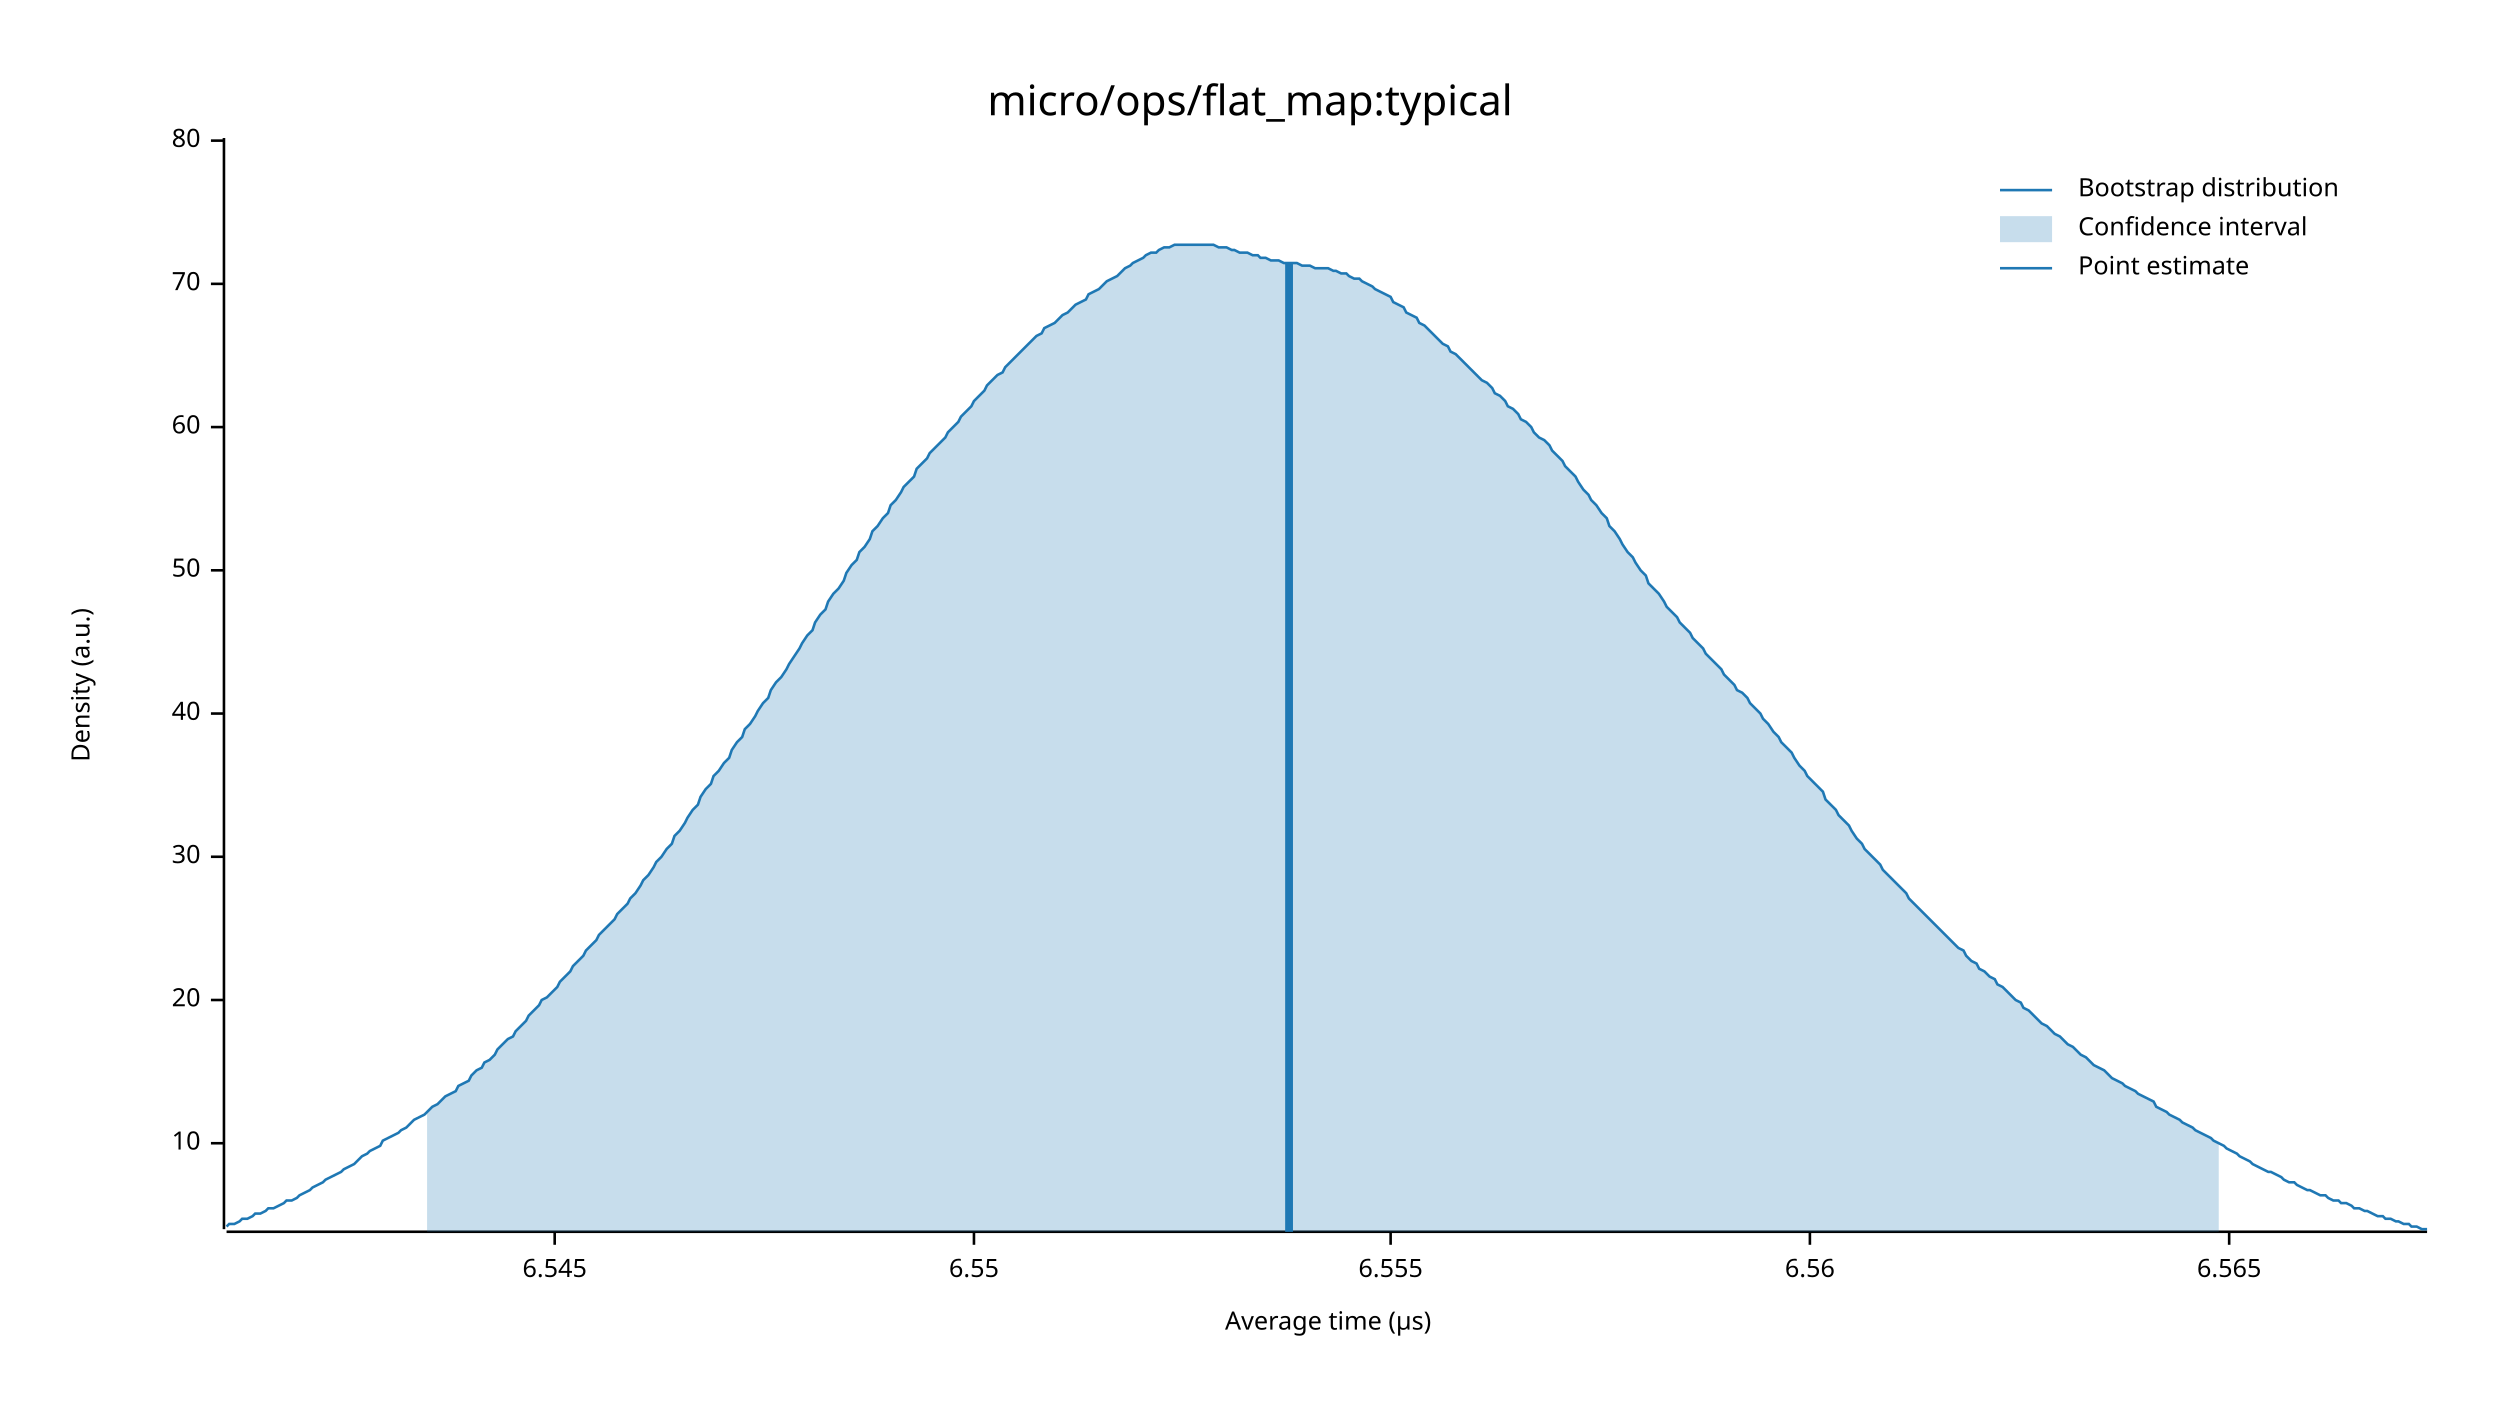
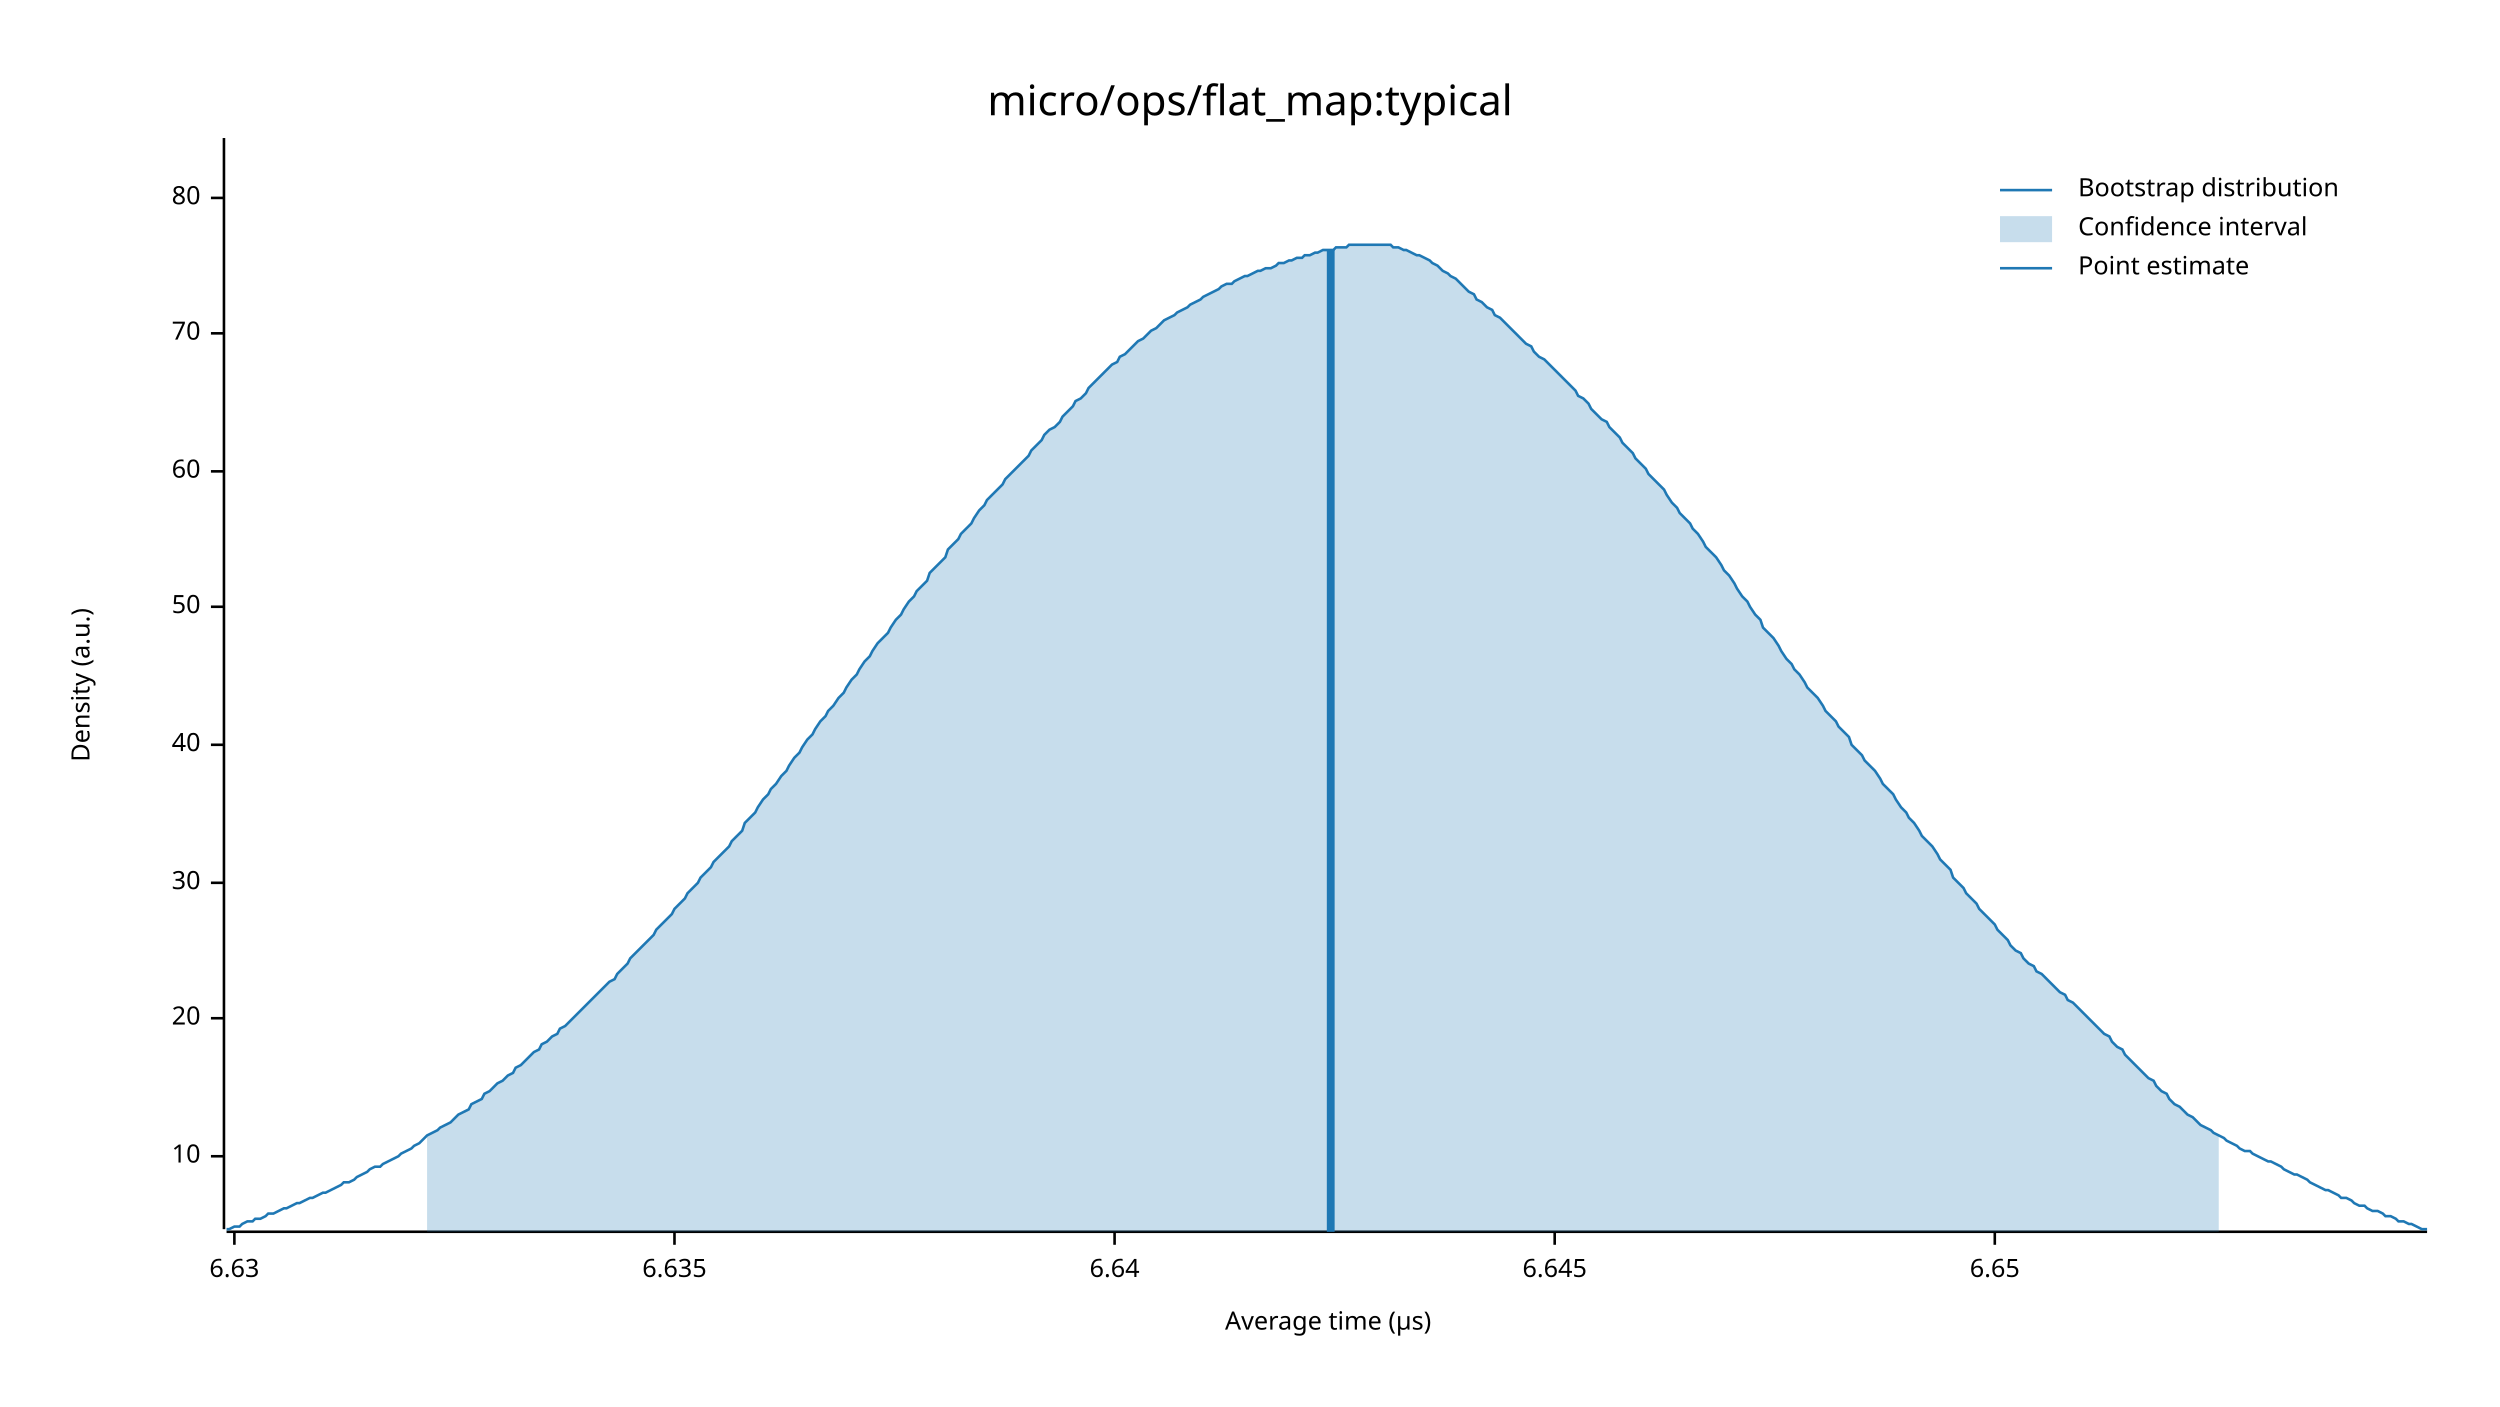
<svg xmlns="http://www.w3.org/2000/svg" width="960" height="540" viewBox="0 0 960 540">
  <text x="480" y="32" dy="0.76em" text-anchor="middle" font-family="sans-serif" font-size="16.129" opacity="1" fill="#000000">
micro/ops/flat_map:typical
</text>
  <text x="27" y="263" dy="0.76em" text-anchor="middle" font-family="sans-serif" font-size="9.677" opacity="1" fill="#000000" transform="rotate(270, 27, 263)">
Density (a.u.)
</text>
  <text x="510" y="513" dy="-0.5ex" text-anchor="middle" font-family="sans-serif" font-size="9.677" opacity="1" fill="#000000">
Average time (µs)
</text>
  <polyline fill="none" opacity="1" stroke="#000000" stroke-width="1" points="86,53 86,472 " />
-   <text x="77" y="439" dy="0.5ex" text-anchor="end" font-family="sans-serif" font-size="9.677" opacity="1" fill="#000000">
+   <text x="77" y="444" dy="0.5ex" text-anchor="end" font-family="sans-serif" font-size="9.677" opacity="1" fill="#000000">
10
</text>
-   <polyline fill="none" opacity="1" stroke="#000000" stroke-width="1" points="81,439 86,439 " />
-   <text x="77" y="384" dy="0.5ex" text-anchor="end" font-family="sans-serif" font-size="9.677" opacity="1" fill="#000000">
+   <polyline fill="none" opacity="1" stroke="#000000" stroke-width="1" points="81,444 86,444 " />
+   <text x="77" y="391" dy="0.5ex" text-anchor="end" font-family="sans-serif" font-size="9.677" opacity="1" fill="#000000">
20
</text>
-   <polyline fill="none" opacity="1" stroke="#000000" stroke-width="1" points="81,384 86,384 " />
-   <text x="77" y="329" dy="0.5ex" text-anchor="end" font-family="sans-serif" font-size="9.677" opacity="1" fill="#000000">
+   <polyline fill="none" opacity="1" stroke="#000000" stroke-width="1" points="81,391 86,391 " />
+   <text x="77" y="339" dy="0.5ex" text-anchor="end" font-family="sans-serif" font-size="9.677" opacity="1" fill="#000000">
30
</text>
-   <polyline fill="none" opacity="1" stroke="#000000" stroke-width="1" points="81,329 86,329 " />
-   <text x="77" y="274" dy="0.5ex" text-anchor="end" font-family="sans-serif" font-size="9.677" opacity="1" fill="#000000">
+   <polyline fill="none" opacity="1" stroke="#000000" stroke-width="1" points="81,339 86,339 " />
+   <text x="77" y="286" dy="0.5ex" text-anchor="end" font-family="sans-serif" font-size="9.677" opacity="1" fill="#000000">
40
</text>
-   <polyline fill="none" opacity="1" stroke="#000000" stroke-width="1" points="81,274 86,274 " />
-   <text x="77" y="219" dy="0.5ex" text-anchor="end" font-family="sans-serif" font-size="9.677" opacity="1" fill="#000000">
+   <polyline fill="none" opacity="1" stroke="#000000" stroke-width="1" points="81,286 86,286 " />
+   <text x="77" y="233" dy="0.5ex" text-anchor="end" font-family="sans-serif" font-size="9.677" opacity="1" fill="#000000">
50
</text>
-   <polyline fill="none" opacity="1" stroke="#000000" stroke-width="1" points="81,219 86,219 " />
-   <text x="77" y="164" dy="0.5ex" text-anchor="end" font-family="sans-serif" font-size="9.677" opacity="1" fill="#000000">
+   <polyline fill="none" opacity="1" stroke="#000000" stroke-width="1" points="81,233 86,233 " />
+   <text x="77" y="181" dy="0.5ex" text-anchor="end" font-family="sans-serif" font-size="9.677" opacity="1" fill="#000000">
60
</text>
-   <polyline fill="none" opacity="1" stroke="#000000" stroke-width="1" points="81,164 86,164 " />
-   <text x="77" y="109" dy="0.5ex" text-anchor="end" font-family="sans-serif" font-size="9.677" opacity="1" fill="#000000">
+   <polyline fill="none" opacity="1" stroke="#000000" stroke-width="1" points="81,181 86,181 " />
+   <text x="77" y="128" dy="0.5ex" text-anchor="end" font-family="sans-serif" font-size="9.677" opacity="1" fill="#000000">
70
</text>
-   <polyline fill="none" opacity="1" stroke="#000000" stroke-width="1" points="81,109 86,109 " />
-   <text x="77" y="54" dy="0.5ex" text-anchor="end" font-family="sans-serif" font-size="9.677" opacity="1" fill="#000000">
+   <polyline fill="none" opacity="1" stroke="#000000" stroke-width="1" points="81,128 86,128 " />
+   <text x="77" y="76" dy="0.5ex" text-anchor="end" font-family="sans-serif" font-size="9.677" opacity="1" fill="#000000">
80
</text>
-   <polyline fill="none" opacity="1" stroke="#000000" stroke-width="1" points="81,54 86,54 " />
+   <polyline fill="none" opacity="1" stroke="#000000" stroke-width="1" points="81,76 86,76 " />
  <polyline fill="none" opacity="1" stroke="#000000" stroke-width="1" points="87,473 932,473 " />
-   <text x="213" y="483" dy="0.76em" text-anchor="middle" font-family="sans-serif" font-size="9.677" opacity="1" fill="#000000">
- 6.545
+   <text x="90" y="483" dy="0.76em" text-anchor="middle" font-family="sans-serif" font-size="9.677" opacity="1" fill="#000000">
+ 6.63
</text>
-   <polyline fill="none" opacity="1" stroke="#000000" stroke-width="1" points="213,473 213,478 " />
-   <text x="374" y="483" dy="0.76em" text-anchor="middle" font-family="sans-serif" font-size="9.677" opacity="1" fill="#000000">
- 6.55
+   <polyline fill="none" opacity="1" stroke="#000000" stroke-width="1" points="90,473 90,478 " />
+   <text x="259" y="483" dy="0.76em" text-anchor="middle" font-family="sans-serif" font-size="9.677" opacity="1" fill="#000000">
+ 6.635
</text>
-   <polyline fill="none" opacity="1" stroke="#000000" stroke-width="1" points="374,473 374,478 " />
-   <text x="534" y="483" dy="0.76em" text-anchor="middle" font-family="sans-serif" font-size="9.677" opacity="1" fill="#000000">
- 6.555
+   <polyline fill="none" opacity="1" stroke="#000000" stroke-width="1" points="259,473 259,478 " />
+   <text x="428" y="483" dy="0.76em" text-anchor="middle" font-family="sans-serif" font-size="9.677" opacity="1" fill="#000000">
+ 6.64
</text>
-   <polyline fill="none" opacity="1" stroke="#000000" stroke-width="1" points="534,473 534,478 " />
-   <text x="695" y="483" dy="0.76em" text-anchor="middle" font-family="sans-serif" font-size="9.677" opacity="1" fill="#000000">
- 6.56
+   <polyline fill="none" opacity="1" stroke="#000000" stroke-width="1" points="428,473 428,478 " />
+   <text x="597" y="483" dy="0.76em" text-anchor="middle" font-family="sans-serif" font-size="9.677" opacity="1" fill="#000000">
+ 6.645
</text>
-   <polyline fill="none" opacity="1" stroke="#000000" stroke-width="1" points="695,473 695,478 " />
-   <text x="856" y="483" dy="0.76em" text-anchor="middle" font-family="sans-serif" font-size="9.677" opacity="1" fill="#000000">
- 6.565
+   <polyline fill="none" opacity="1" stroke="#000000" stroke-width="1" points="597,473 597,478 " />
+   <text x="766" y="483" dy="0.76em" text-anchor="middle" font-family="sans-serif" font-size="9.677" opacity="1" fill="#000000">
+ 6.65
</text>
-   <polyline fill="none" opacity="1" stroke="#000000" stroke-width="1" points="856,473 856,478 " />
-   <polyline fill="none" opacity="1" stroke="#1F78B4" stroke-width="1" points="87,471 88,470 90,470 92,469 93,468 95,468 97,467 98,466 100,466 102,465 103,464 105,464 107,463 109,462 110,461 112,461 114,460 115,459 117,458 119,457 120,456 122,455 124,454 125,453 127,452 129,451 131,450 132,449 134,448 136,447 137,446 139,444 141,443 142,442 144,441 146,440 147,438 149,437 151,436 153,435 154,434 156,433 158,431 159,430 161,429 163,428 164,427 166,425 168,424 169,423 171,421 173,420 175,419 176,417 178,416 180,415 181,413 183,411 185,410 186,408 188,407 190,405 191,403 193,401 195,399 197,398 198,396 200,394 202,392 203,390 205,388 207,386 208,384 210,383 212,381 214,379 215,377 217,375 219,373 220,371 222,369 224,367 225,365 227,363 229,361 230,359 232,357 234,355 236,353 237,351 239,349 241,347 242,345 244,343 246,340 247,338 249,336 251,333 252,331 254,329 256,326 258,324 259,321 261,319 263,316 264,314 266,311 268,309 269,306 271,303 273,301 274,298 276,296 278,293 280,291 281,288 283,285 285,283 286,280 288,278 290,275 291,273 293,270 295,268 296,265 298,262 300,260 302,257 303,255 305,252 307,249 308,247 310,244 312,242 313,239 315,236 317,234 318,231 320,228 322,226 324,223 325,220 327,217 329,215 330,212 332,210 334,207 335,204 337,202 339,199 341,197 342,194 344,192 346,189 347,187 349,185 351,183 352,180 354,178 356,176 357,174 359,172 361,170 363,168 364,166 366,164 368,162 369,160 371,158 373,156 374,154 376,152 378,150 379,148 381,146 383,144 385,143 386,141 388,139 390,137 391,136 393,134 395,132 396,131 398,129 400,128 401,126 403,125 405,124 407,122 408,121 410,120 412,118 413,117 415,116 417,115 418,113 420,112 422,111 423,110 425,108 427,107 429,106 430,105 432,103 434,102 435,101 437,100 439,99 440,98 442,97 444,97 445,96 447,95 449,95 451,94 452,94 454,94 456,94 457,94 459,94 461,94 462,94 464,94 466,94 468,95 469,95 471,95 473,96 474,96 476,97 478,97 479,97 481,98 483,98 484,99 486,99 488,100 490,100 491,100 493,101 495,101 496,101 498,101 500,102 501,102 503,102 505,103 506,103 508,103 510,103 512,104 513,104 515,105 517,105 518,106 520,107 522,107 523,108 525,109 527,110 528,111 530,112 532,113 534,114 535,116 537,117 539,118 540,120 542,121 544,122 545,124 547,125 549,127 550,128 552,130 554,132 556,133 557,135 559,136 561,138 562,139 564,141 566,143 567,144 569,146 571,147 573,149 574,151 576,152 578,154 579,156 581,157 583,159 584,161 586,162 588,164 589,166 591,168 593,169 595,171 596,173 598,175 600,177 601,179 603,181 605,183 606,185 608,188 610,190 611,192 613,194 615,197 617,199 618,202 620,204 622,207 623,209 625,212 627,214 628,216 630,219 632,221 633,224 635,226 637,228 639,231 640,233 642,235 644,237 645,239 647,241 649,243 650,245 652,247 654,249 655,251 657,253 659,255 661,257 662,259 664,261 666,263 667,265 669,266 671,268 672,270 674,272 676,274 677,276 679,278 681,281 683,283 684,285 686,287 688,289 689,291 691,294 693,296 694,298 696,300 698,302 700,304 701,307 703,309 705,311 706,313 708,315 710,317 711,319 713,322 715,324 716,326 718,328 720,330 722,332 723,334 725,336 727,338 728,339 730,341 732,343 733,345 735,347 737,349 738,350 740,352 742,354 744,356 745,357 747,359 749,361 750,362 752,364 754,365 755,367 757,369 759,370 760,372 762,373 764,375 766,376 767,378 769,379 771,381 772,382 774,384 776,385 777,387 779,388 781,390 782,391 784,393 786,394 788,396 789,397 791,398 793,400 794,401 796,402 798,404 799,405 801,406 803,408 804,409 806,410 808,411 810,413 811,414 813,415 815,416 816,417 818,418 820,419 821,420 823,421 825,422 827,423 828,425 830,426 832,427 833,428 835,429 837,430 838,431 840,432 842,433 843,434 845,435 847,436 849,437 850,438 852,439 854,440 855,441 857,442 859,443 860,444 862,445 864,446 865,447 867,448 869,449 871,450 872,450 874,451 876,452 877,453 879,454 881,454 882,455 884,456 886,457 887,457 889,458 891,459 893,459 894,460 896,461 898,461 899,462 901,462 903,463 904,464 906,464 908,465 909,465 911,466 913,467 915,467 916,468 918,468 920,469 921,469 923,470 925,470 926,471 928,471 930,472 932,472 " />
-   <polygon opacity="0.25" fill="#1F78B4" points="164,427 166,425 168,424 169,423 171,421 173,420 175,419 176,417 178,416 180,415 181,413 183,411 185,410 186,408 188,407 190,405 191,403 193,401 195,399 197,398 198,396 200,394 202,392 203,390 205,388 207,386 208,384 210,383 212,381 214,379 215,377 217,375 219,373 220,371 222,369 224,367 225,365 227,363 229,361 230,359 232,357 234,355 236,353 237,351 239,349 241,347 242,345 244,343 246,340 247,338 249,336 251,333 252,331 254,329 256,326 258,324 259,321 261,319 263,316 264,314 266,311 268,309 269,306 271,303 273,301 274,298 276,296 278,293 280,291 281,288 283,285 285,283 286,280 288,278 290,275 291,273 293,270 295,268 296,265 298,262 300,260 302,257 303,255 305,252 307,249 308,247 310,244 312,242 313,239 315,236 317,234 318,231 320,228 322,226 324,223 325,220 327,217 329,215 330,212 332,210 334,207 335,204 337,202 339,199 341,197 342,194 344,192 346,189 347,187 349,185 351,183 352,180 354,178 356,176 357,174 359,172 361,170 363,168 364,166 366,164 368,162 369,160 371,158 373,156 374,154 376,152 378,150 379,148 381,146 383,144 385,143 386,141 388,139 390,137 391,136 393,134 395,132 396,131 398,129 400,128 401,126 403,125 405,124 407,122 408,121 410,120 412,118 413,117 415,116 417,115 418,113 420,112 422,111 423,110 425,108 427,107 429,106 430,105 432,103 434,102 435,101 437,100 439,99 440,98 442,97 444,97 445,96 447,95 449,95 451,94 452,94 454,94 456,94 457,94 459,94 461,94 462,94 464,94 466,94 468,95 469,95 471,95 473,96 474,96 476,97 478,97 479,97 481,98 483,98 484,99 486,99 488,100 490,100 491,100 493,101 495,101 496,101 498,101 500,102 501,102 503,102 505,103 506,103 508,103 510,103 512,104 513,104 515,105 517,105 518,106 520,107 522,107 523,108 525,109 527,110 528,111 530,112 532,113 534,114 535,116 537,117 539,118 540,120 542,121 544,122 545,124 547,125 549,127 550,128 552,130 554,132 556,133 557,135 559,136 561,138 562,139 564,141 566,143 567,144 569,146 571,147 573,149 574,151 576,152 578,154 579,156 581,157 583,159 584,161 586,162 588,164 589,166 591,168 593,169 595,171 596,173 598,175 600,177 601,179 603,181 605,183 606,185 608,188 610,190 611,192 613,194 615,197 617,199 618,202 620,204 622,207 623,209 625,212 627,214 628,216 630,219 632,221 633,224 635,226 637,228 639,231 640,233 642,235 644,237 645,239 647,241 649,243 650,245 652,247 654,249 655,251 657,253 659,255 661,257 662,259 664,261 666,263 667,265 669,266 671,268 672,270 674,272 676,274 677,276 679,278 681,281 683,283 684,285 686,287 688,289 689,291 691,294 693,296 694,298 696,300 698,302 700,304 701,307 703,309 705,311 706,313 708,315 710,317 711,319 713,322 715,324 716,326 718,328 720,330 722,332 723,334 725,336 727,338 728,339 730,341 732,343 733,345 735,347 737,349 738,350 740,352 742,354 744,356 745,357 747,359 749,361 750,362 752,364 754,365 755,367 757,369 759,370 760,372 762,373 764,375 766,376 767,378 769,379 771,381 772,382 774,384 776,385 777,387 779,388 781,390 782,391 784,393 786,394 788,396 789,397 791,398 793,400 794,401 796,402 798,404 799,405 801,406 803,408 804,409 806,410 808,411 810,413 811,414 813,415 815,416 816,417 818,418 820,419 821,420 823,421 825,422 827,423 828,425 830,426 832,427 833,428 835,429 837,430 838,431 840,432 842,433 843,434 845,435 847,436 849,437 850,438 852,439 852,473 164,473 " />
-   <polyline fill="none" opacity="1" stroke="#1F78B4" stroke-width="3" points="495,473 495,101 " />
+   <polyline fill="none" opacity="1" stroke="#000000" stroke-width="1" points="766,473 766,478 " />
+   <polyline fill="none" opacity="1" stroke="#1F78B4" stroke-width="1" points="87,472 88,472 90,471 92,471 93,470 95,469 97,469 98,468 100,468 102,467 103,466 105,466 107,465 109,464 110,464 112,463 114,462 115,462 117,461 119,460 120,460 122,459 124,458 125,458 127,457 129,456 131,455 132,454 134,454 136,453 137,452 139,451 141,450 142,449 144,448 146,448 147,447 149,446 151,445 153,444 154,443 156,442 158,441 159,440 161,439 163,437 164,436 166,435 168,434 169,433 171,432 173,431 175,429 176,428 178,427 180,426 181,424 183,423 185,422 186,420 188,419 190,417 191,416 193,415 195,413 197,412 198,410 200,409 202,407 203,406 205,404 207,403 208,401 210,400 212,398 214,397 215,395 217,394 219,392 220,391 222,389 224,387 225,386 227,384 229,382 230,381 232,379 234,377 236,376 237,374 239,372 241,370 242,368 244,366 246,364 247,363 249,361 251,359 252,357 254,355 256,353 258,351 259,349 261,347 263,345 264,343 266,341 268,339 269,337 271,335 273,333 274,331 276,329 278,327 280,325 281,323 283,321 285,319 286,316 288,314 290,312 291,310 293,307 295,305 296,303 298,301 300,298 302,296 303,294 305,291 307,289 308,287 310,284 312,282 313,280 315,277 317,275 318,273 320,271 322,268 324,266 325,264 327,261 329,259 330,257 332,254 334,252 335,250 337,247 339,245 341,243 342,241 344,238 346,236 347,234 349,231 351,229 352,227 354,225 356,223 357,220 359,218 361,216 363,214 364,211 366,209 368,207 369,205 371,203 373,201 374,199 376,196 378,194 379,192 381,190 383,188 385,186 386,184 388,182 390,180 391,179 393,177 395,175 396,173 398,171 400,169 401,167 403,165 405,164 407,162 408,160 410,158 412,156 413,154 415,153 417,151 418,149 420,147 422,145 423,144 425,142 427,140 429,139 430,137 432,136 434,134 435,133 437,131 439,130 440,129 442,127 444,126 445,125 447,123 449,122 451,121 452,120 454,119 456,118 457,117 459,116 461,115 462,114 464,113 466,112 468,111 469,110 471,109 473,109 474,108 476,107 478,106 479,106 481,105 483,104 484,104 486,103 488,103 490,102 491,101 493,101 495,100 496,100 498,99 500,99 501,98 503,98 505,97 506,97 508,96 510,96 512,96 513,95 515,95 517,95 518,94 520,94 522,94 523,94 525,94 527,94 528,94 530,94 532,94 534,94 535,95 537,95 539,96 540,96 542,97 544,98 545,98 547,99 549,100 550,101 552,102 554,104 556,105 557,106 559,107 561,109 562,110 564,112 566,113 567,115 569,116 571,118 573,119 574,121 576,122 578,124 579,125 581,127 583,129 584,130 586,132 588,133 589,135 591,137 593,138 595,140 596,141 598,143 600,145 601,146 603,148 605,150 606,152 608,153 610,155 611,157 613,159 615,161 617,162 618,164 620,166 622,168 623,170 625,172 627,174 628,176 630,178 632,180 633,182 635,184 637,186 639,188 640,190 642,193 644,195 645,197 647,199 649,201 650,203 652,205 654,208 655,210 657,212 659,214 661,217 662,219 664,221 666,224 667,226 669,229 671,231 672,233 674,236 676,238 677,241 679,243 681,245 683,248 684,250 686,253 688,255 689,257 691,259 693,262 694,264 696,266 698,268 700,271 701,273 703,275 705,277 706,279 708,281 710,283 711,286 713,288 715,290 716,292 718,294 720,296 722,299 723,301 725,303 727,305 728,307 730,310 732,312 733,314 735,316 737,319 738,321 740,323 742,325 744,328 745,330 747,332 749,334 750,337 752,339 754,341 755,343 757,345 759,347 760,349 762,351 764,353 766,355 767,357 769,359 771,361 772,363 774,365 776,366 777,368 779,370 781,371 782,373 784,374 786,376 788,378 789,379 791,381 793,382 794,384 796,385 798,387 799,388 801,390 803,392 804,393 806,395 808,397 810,398 811,400 813,402 815,403 816,405 818,407 820,409 821,410 823,412 825,414 827,415 828,417 830,419 832,420 833,422 835,424 837,425 838,426 840,428 842,429 843,430 845,432 847,433 849,434 850,435 852,436 854,437 855,438 857,439 859,440 860,441 862,442 864,442 865,443 867,444 869,445 871,446 872,446 874,447 876,448 877,449 879,450 881,451 882,451 884,452 886,453 887,454 889,455 891,456 893,457 894,457 896,458 898,459 899,460 901,460 903,461 904,462 906,463 908,463 909,464 911,465 913,465 915,466 916,467 918,467 920,468 921,469 923,469 925,470 926,470 928,471 930,472 932,472 " />
+   <polygon opacity="0.25" fill="#1F78B4" points="164,436 166,435 168,434 169,433 171,432 173,431 175,429 176,428 178,427 180,426 181,424 183,423 185,422 186,420 188,419 190,417 191,416 193,415 195,413 197,412 198,410 200,409 202,407 203,406 205,404 207,403 208,401 210,400 212,398 214,397 215,395 217,394 219,392 220,391 222,389 224,387 225,386 227,384 229,382 230,381 232,379 234,377 236,376 237,374 239,372 241,370 242,368 244,366 246,364 247,363 249,361 251,359 252,357 254,355 256,353 258,351 259,349 261,347 263,345 264,343 266,341 268,339 269,337 271,335 273,333 274,331 276,329 278,327 280,325 281,323 283,321 285,319 286,316 288,314 290,312 291,310 293,307 295,305 296,303 298,301 300,298 302,296 303,294 305,291 307,289 308,287 310,284 312,282 313,280 315,277 317,275 318,273 320,271 322,268 324,266 325,264 327,261 329,259 330,257 332,254 334,252 335,250 337,247 339,245 341,243 342,241 344,238 346,236 347,234 349,231 351,229 352,227 354,225 356,223 357,220 359,218 361,216 363,214 364,211 366,209 368,207 369,205 371,203 373,201 374,199 376,196 378,194 379,192 381,190 383,188 385,186 386,184 388,182 390,180 391,179 393,177 395,175 396,173 398,171 400,169 401,167 403,165 405,164 407,162 408,160 410,158 412,156 413,154 415,153 417,151 418,149 420,147 422,145 423,144 425,142 427,140 429,139 430,137 432,136 434,134 435,133 437,131 439,130 440,129 442,127 444,126 445,125 447,123 449,122 451,121 452,120 454,119 456,118 457,117 459,116 461,115 462,114 464,113 466,112 468,111 469,110 471,109 473,109 474,108 476,107 478,106 479,106 481,105 483,104 484,104 486,103 488,103 490,102 491,101 493,101 495,100 496,100 498,99 500,99 501,98 503,98 505,97 506,97 508,96 510,96 512,96 513,95 515,95 517,95 518,94 520,94 522,94 523,94 525,94 527,94 528,94 530,94 532,94 534,94 535,95 537,95 539,96 540,96 542,97 544,98 545,98 547,99 549,100 550,101 552,102 554,104 556,105 557,106 559,107 561,109 562,110 564,112 566,113 567,115 569,116 571,118 573,119 574,121 576,122 578,124 579,125 581,127 583,129 584,130 586,132 588,133 589,135 591,137 593,138 595,140 596,141 598,143 600,145 601,146 603,148 605,150 606,152 608,153 610,155 611,157 613,159 615,161 617,162 618,164 620,166 622,168 623,170 625,172 627,174 628,176 630,178 632,180 633,182 635,184 637,186 639,188 640,190 642,193 644,195 645,197 647,199 649,201 650,203 652,205 654,208 655,210 657,212 659,214 661,217 662,219 664,221 666,224 667,226 669,229 671,231 672,233 674,236 676,238 677,241 679,243 681,245 683,248 684,250 686,253 688,255 689,257 691,259 693,262 694,264 696,266 698,268 700,271 701,273 703,275 705,277 706,279 708,281 710,283 711,286 713,288 715,290 716,292 718,294 720,296 722,299 723,301 725,303 727,305 728,307 730,310 732,312 733,314 735,316 737,319 738,321 740,323 742,325 744,328 745,330 747,332 749,334 750,337 752,339 754,341 755,343 757,345 759,347 760,349 762,351 764,353 766,355 767,357 769,359 771,361 772,363 774,365 776,366 777,368 779,370 781,371 782,373 784,374 786,376 788,378 789,379 791,381 793,382 794,384 796,385 798,387 799,388 801,390 803,392 804,393 806,395 808,397 810,398 811,400 813,402 815,403 816,405 818,407 820,409 821,410 823,412 825,414 827,415 828,417 830,419 832,420 833,422 835,424 837,425 838,426 840,428 842,429 843,430 845,432 847,433 849,434 850,435 852,436 852,473 164,473 " />
+   <polyline fill="none" opacity="1" stroke="#1F78B4" stroke-width="3" points="511,473 511,96 " />
  <text x="798" y="68" dy="0.76em" text-anchor="start" font-family="sans-serif" font-size="9.677" opacity="1" fill="#000000">
Bootstrap distribution
</text>
  <text x="798" y="83" dy="0.76em" text-anchor="start" font-family="sans-serif" font-size="9.677" opacity="1" fill="#000000">
Confidence interval
</text>
  <text x="798" y="98" dy="0.76em" text-anchor="start" font-family="sans-serif" font-size="9.677" opacity="1" fill="#000000">
Point estimate
</text>
  <polyline fill="none" opacity="1" stroke="#1F78B4" stroke-width="1" points="768,73 788,73 " />
  <rect x="768" y="83" width="20" height="10" opacity="0.25" fill="#1F78B4" stroke="none" />
  <polyline fill="none" opacity="1" stroke="#1F78B4" stroke-width="1" points="768,103 788,103 " />
</svg>
